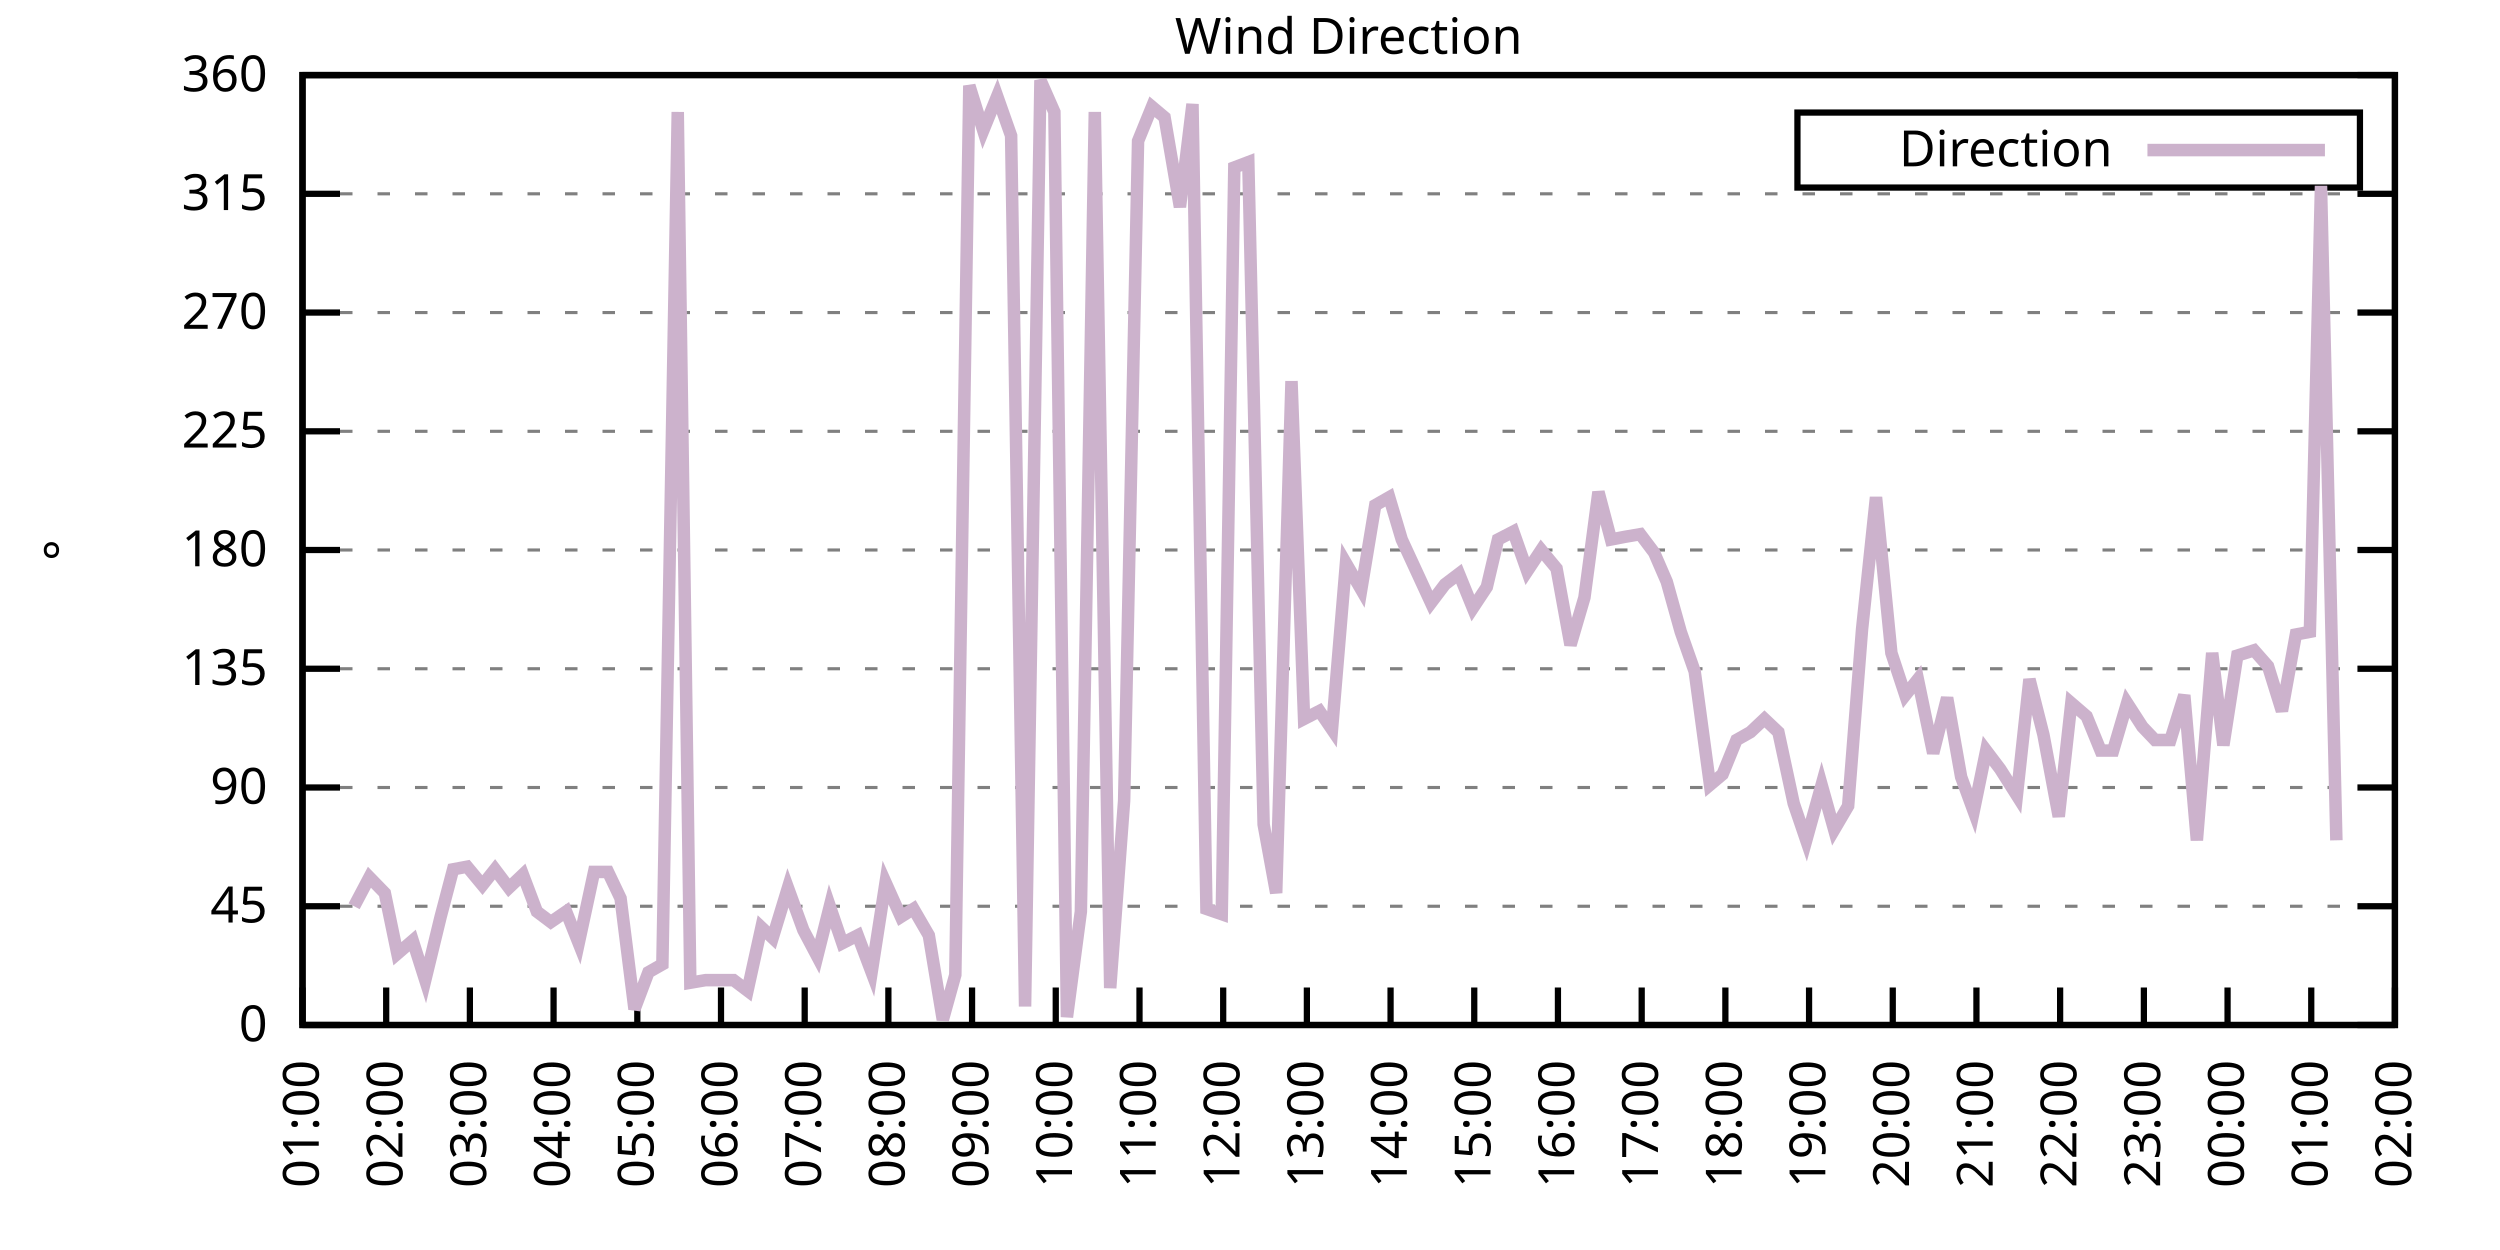
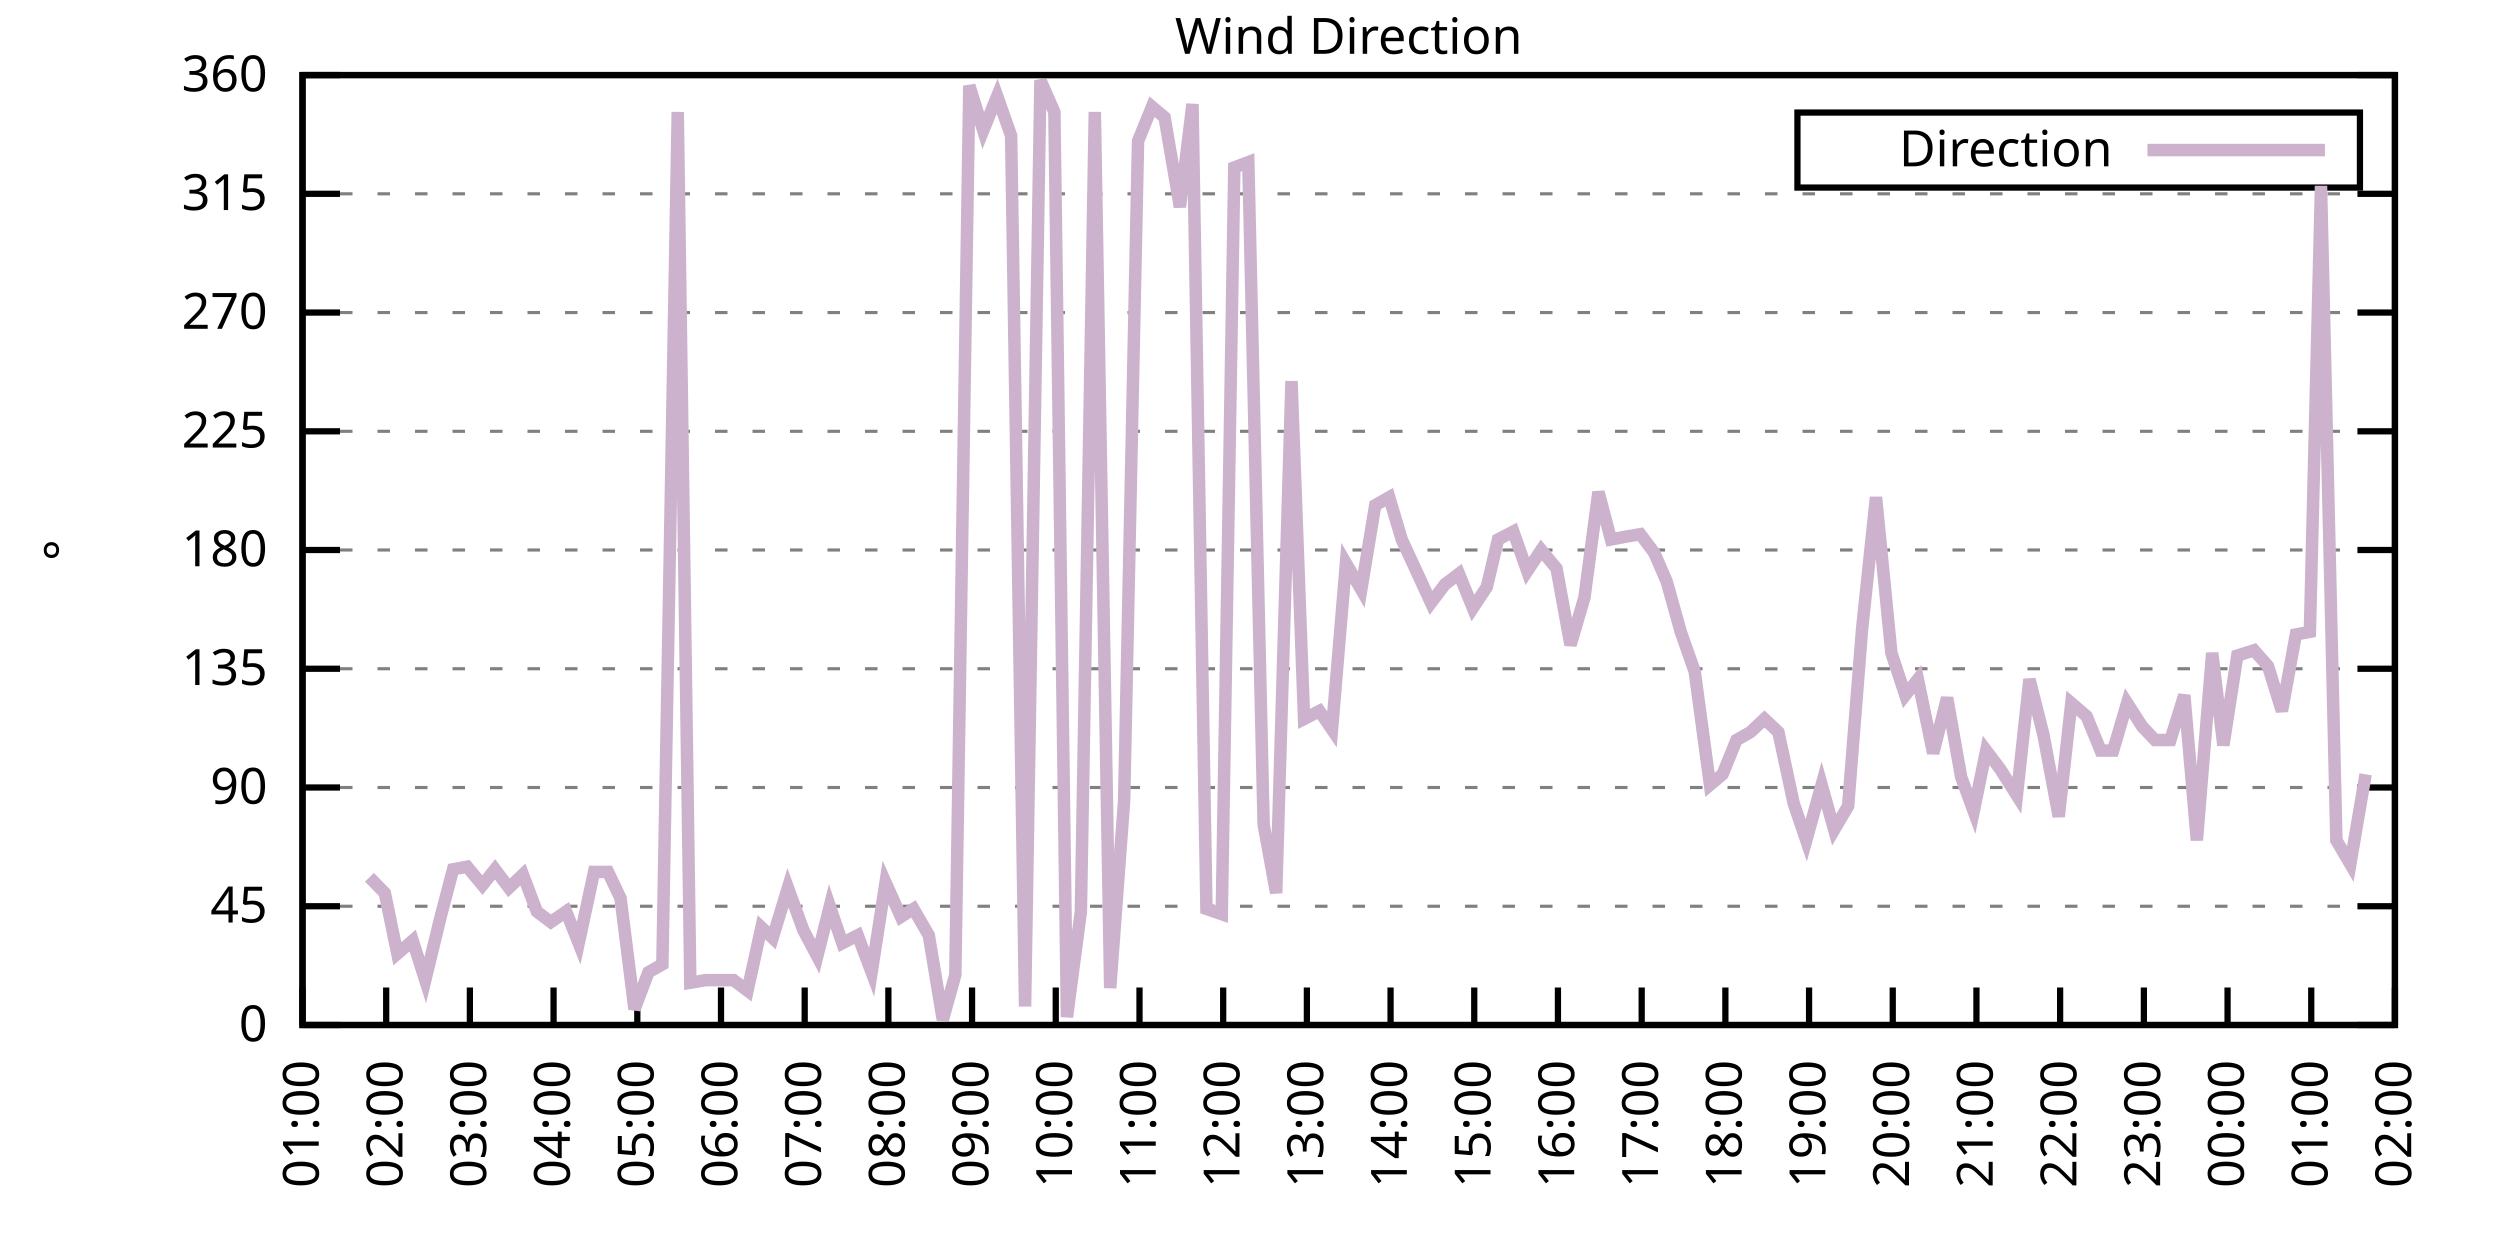
<svg xmlns="http://www.w3.org/2000/svg" xmlns:xlink="http://www.w3.org/1999/xlink" width="400" height="200" viewBox="0 0 400 200">
  <g id="gnuplot_canvas">
    <rect x="0" y="0" width="400" height="200" fill="none" />
    <defs>
      <circle id="gpDot" r="0.5" stroke-width="0.5" stroke="currentColor" />
      <path id="gpPt0" stroke-width="0.333" stroke="currentColor" d="M-1,0 h2 M0,-1 v2" />
      <path id="gpPt1" stroke-width="0.333" stroke="currentColor" d="M-1,-1 L1,1 M1,-1 L-1,1" />
      <path id="gpPt2" stroke-width="0.333" stroke="currentColor" d="M-1,0 L1,0 M0,-1 L0,1 M-1,-1 L1,1 M-1,1 L1,-1" />
      <rect id="gpPt3" stroke-width="0.333" stroke="currentColor" x="-1" y="-1" width="2" height="2" />
      <rect id="gpPt4" stroke-width="0.333" stroke="currentColor" fill="currentColor" x="-1" y="-1" width="2" height="2" />
      <circle id="gpPt5" stroke-width="0.333" stroke="currentColor" cx="0" cy="0" r="1" />
      <use xlink:href="#gpPt5" id="gpPt6" fill="currentColor" stroke="none" />
      <path id="gpPt7" stroke-width="0.333" stroke="currentColor" d="M0,-1.33 L-1.33,0.67 L1.33,0.67 z" />
      <use xlink:href="#gpPt7" id="gpPt8" fill="currentColor" stroke="none" />
      <use xlink:href="#gpPt7" id="gpPt9" stroke="currentColor" transform="rotate(180)" />
      <use xlink:href="#gpPt9" id="gpPt10" fill="currentColor" stroke="none" />
      <use xlink:href="#gpPt3" id="gpPt11" stroke="currentColor" transform="rotate(45)" />
      <use xlink:href="#gpPt11" id="gpPt12" fill="currentColor" stroke="none" />
      <path id="gpPt13" stroke-width="0.333" stroke="currentColor" d="M0,1.330 L1.265,0.411 L0.782,-1.067 L-0.782,-1.076 L-1.265,0.411 z" />
      <use xlink:href="#gpPt13" id="gpPt14" fill="currentColor" stroke="none" />
      <filter id="textbox" filterUnits="objectBoundingBox" x="0" y="0" height="1" width="1">
        <feFlood flood-color="white" flood-opacity="1" result="bgnd" />
        <feComposite in="SourceGraphic" in2="bgnd" operator="atop" />
      </filter>
      <filter id="greybox" filterUnits="objectBoundingBox" x="0" y="0" height="1" width="1">
        <feFlood flood-color="lightgrey" flood-opacity="1" result="grey" />
        <feComposite in="SourceGraphic" in2="grey" operator="atop" />
      </filter>
    </defs>
    <g fill="none" color="white" stroke="currentColor" stroke-width="1.00" stroke-linecap="butt" stroke-linejoin="miter">
</g>
    <g fill="none" color="black" stroke="currentColor" stroke-width="1.00" stroke-linecap="butt" stroke-linejoin="miter">
      <g stroke="none" shape-rendering="crispEdges">
        <polygon fill="rgb(255, 255, 255)" points="48.40,164.00 383.18,164.00 383.18,12.02 48.40,12.02 " />
      </g>
    </g>
    <g fill="none" color="black" stroke="currentColor" stroke-width="1.00" stroke-linecap="butt" stroke-linejoin="miter">
</g>
    <g fill="none" color="black" stroke="black" stroke-width="0.50" stroke-linecap="butt" stroke-linejoin="miter">
</g>
    <g fill="none" color="gray" stroke="currentColor" stroke-width="0.50" stroke-linecap="butt" stroke-linejoin="miter">
      <path stroke="gray" stroke-dasharray="2,4" class="gridline" d="M48.40,164.00 L383.19,164.00  " />
    </g>
    <g fill="none" color="gray" stroke="gray" stroke-width="1.00" stroke-linecap="butt" stroke-linejoin="miter">
</g>
    <g fill="none" color="black" stroke="currentColor" stroke-width="1.00" stroke-linecap="butt" stroke-linejoin="miter">
      <path stroke="black" d="M48.40,164.00 L54.40,164.00 M383.19,164.00 L377.19,164.00  " />
      <g transform="translate(42.80,166.60)" stroke="none" fill="black" font-family="Sans" font-size="8.00" text-anchor="end">
        <text>
          <tspan font-family="Sans"> 0</tspan>
        </text>
      </g>
    </g>
    <g fill="none" color="black" stroke="currentColor" stroke-width="1.00" stroke-linecap="butt" stroke-linejoin="miter">
</g>
    <g fill="none" color="black" stroke="black" stroke-width="0.50" stroke-linecap="butt" stroke-linejoin="miter">
</g>
    <g fill="none" color="gray" stroke="currentColor" stroke-width="0.50" stroke-linecap="butt" stroke-linejoin="miter">
      <path stroke="gray" stroke-dasharray="2,4" class="gridline" d="M48.40,145.00 L383.19,145.00  " />
    </g>
    <g fill="none" color="gray" stroke="gray" stroke-width="1.00" stroke-linecap="butt" stroke-linejoin="miter">
</g>
    <g fill="none" color="black" stroke="currentColor" stroke-width="1.00" stroke-linecap="butt" stroke-linejoin="miter">
      <path stroke="black" d="M48.40,145.00 L54.40,145.00 M383.19,145.00 L377.19,145.00  " />
      <g transform="translate(42.80,147.60)" stroke="none" fill="black" font-family="Sans" font-size="8.00" text-anchor="end">
        <text>
          <tspan font-family="Sans"> 45</tspan>
        </text>
      </g>
    </g>
    <g fill="none" color="black" stroke="currentColor" stroke-width="1.00" stroke-linecap="butt" stroke-linejoin="miter">
</g>
    <g fill="none" color="black" stroke="black" stroke-width="0.50" stroke-linecap="butt" stroke-linejoin="miter">
</g>
    <g fill="none" color="gray" stroke="currentColor" stroke-width="0.50" stroke-linecap="butt" stroke-linejoin="miter">
      <path stroke="gray" stroke-dasharray="2,4" class="gridline" d="M48.40,126.00 L383.19,126.00  " />
    </g>
    <g fill="none" color="gray" stroke="gray" stroke-width="1.00" stroke-linecap="butt" stroke-linejoin="miter">
</g>
    <g fill="none" color="black" stroke="currentColor" stroke-width="1.00" stroke-linecap="butt" stroke-linejoin="miter">
      <path stroke="black" d="M48.40,126.00 L54.40,126.00 M383.19,126.00 L377.19,126.00  " />
      <g transform="translate(42.80,128.60)" stroke="none" fill="black" font-family="Sans" font-size="8.00" text-anchor="end">
        <text>
          <tspan font-family="Sans"> 90</tspan>
        </text>
      </g>
    </g>
    <g fill="none" color="black" stroke="currentColor" stroke-width="1.00" stroke-linecap="butt" stroke-linejoin="miter">
</g>
    <g fill="none" color="black" stroke="black" stroke-width="0.50" stroke-linecap="butt" stroke-linejoin="miter">
</g>
    <g fill="none" color="gray" stroke="currentColor" stroke-width="0.50" stroke-linecap="butt" stroke-linejoin="miter">
      <path stroke="gray" stroke-dasharray="2,4" class="gridline" d="M48.40,107.00 L383.19,107.00  " />
    </g>
    <g fill="none" color="gray" stroke="gray" stroke-width="1.00" stroke-linecap="butt" stroke-linejoin="miter">
</g>
    <g fill="none" color="black" stroke="currentColor" stroke-width="1.00" stroke-linecap="butt" stroke-linejoin="miter">
      <path stroke="black" d="M48.40,107.00 L54.40,107.00 M383.19,107.00 L377.19,107.00  " />
      <g transform="translate(42.80,109.60)" stroke="none" fill="black" font-family="Sans" font-size="8.00" text-anchor="end">
        <text>
          <tspan font-family="Sans"> 135</tspan>
        </text>
      </g>
    </g>
    <g fill="none" color="black" stroke="currentColor" stroke-width="1.00" stroke-linecap="butt" stroke-linejoin="miter">
</g>
    <g fill="none" color="black" stroke="black" stroke-width="0.50" stroke-linecap="butt" stroke-linejoin="miter">
</g>
    <g fill="none" color="gray" stroke="currentColor" stroke-width="0.50" stroke-linecap="butt" stroke-linejoin="miter">
      <path stroke="gray" stroke-dasharray="2,4" class="gridline" d="M48.40,88.00 L383.19,88.00  " />
    </g>
    <g fill="none" color="gray" stroke="gray" stroke-width="1.00" stroke-linecap="butt" stroke-linejoin="miter">
</g>
    <g fill="none" color="black" stroke="currentColor" stroke-width="1.00" stroke-linecap="butt" stroke-linejoin="miter">
      <path stroke="black" d="M48.40,88.00 L54.40,88.00 M383.19,88.00 L377.19,88.00  " />
      <g transform="translate(42.80,90.60)" stroke="none" fill="black" font-family="Sans" font-size="8.00" text-anchor="end">
        <text>
          <tspan font-family="Sans"> 180</tspan>
        </text>
      </g>
    </g>
    <g fill="none" color="black" stroke="currentColor" stroke-width="1.00" stroke-linecap="butt" stroke-linejoin="miter">
</g>
    <g fill="none" color="black" stroke="black" stroke-width="0.50" stroke-linecap="butt" stroke-linejoin="miter">
</g>
    <g fill="none" color="gray" stroke="currentColor" stroke-width="0.50" stroke-linecap="butt" stroke-linejoin="miter">
      <path stroke="gray" stroke-dasharray="2,4" class="gridline" d="M48.40,69.01 L383.19,69.01  " />
    </g>
    <g fill="none" color="gray" stroke="gray" stroke-width="1.00" stroke-linecap="butt" stroke-linejoin="miter">
</g>
    <g fill="none" color="black" stroke="currentColor" stroke-width="1.00" stroke-linecap="butt" stroke-linejoin="miter">
      <path stroke="black" d="M48.40,69.01 L54.40,69.01 M383.19,69.01 L377.19,69.01  " />
      <g transform="translate(42.80,71.61)" stroke="none" fill="black" font-family="Sans" font-size="8.00" text-anchor="end">
        <text>
          <tspan font-family="Sans"> 225</tspan>
        </text>
      </g>
    </g>
    <g fill="none" color="black" stroke="currentColor" stroke-width="1.00" stroke-linecap="butt" stroke-linejoin="miter">
</g>
    <g fill="none" color="black" stroke="black" stroke-width="0.50" stroke-linecap="butt" stroke-linejoin="miter">
</g>
    <g fill="none" color="gray" stroke="currentColor" stroke-width="0.50" stroke-linecap="butt" stroke-linejoin="miter">
      <path stroke="gray" stroke-dasharray="2,4" class="gridline" d="M48.40,50.01 L383.19,50.01  " />
    </g>
    <g fill="none" color="gray" stroke="gray" stroke-width="1.00" stroke-linecap="butt" stroke-linejoin="miter">
</g>
    <g fill="none" color="black" stroke="currentColor" stroke-width="1.00" stroke-linecap="butt" stroke-linejoin="miter">
      <path stroke="black" d="M48.40,50.01 L54.40,50.01 M383.19,50.01 L377.19,50.01  " />
      <g transform="translate(42.80,52.61)" stroke="none" fill="black" font-family="Sans" font-size="8.00" text-anchor="end">
        <text>
          <tspan font-family="Sans"> 270</tspan>
        </text>
      </g>
    </g>
    <g fill="none" color="black" stroke="currentColor" stroke-width="1.00" stroke-linecap="butt" stroke-linejoin="miter">
</g>
    <g fill="none" color="black" stroke="black" stroke-width="0.50" stroke-linecap="butt" stroke-linejoin="miter">
</g>
    <g fill="none" color="gray" stroke="currentColor" stroke-width="0.50" stroke-linecap="butt" stroke-linejoin="miter">
      <path stroke="gray" stroke-dasharray="2,4" class="gridline" d="M48.40,31.01 L383.19,31.01  " />
    </g>
    <g fill="none" color="gray" stroke="gray" stroke-width="1.00" stroke-linecap="butt" stroke-linejoin="miter">
</g>
    <g fill="none" color="black" stroke="currentColor" stroke-width="1.00" stroke-linecap="butt" stroke-linejoin="miter">
      <path stroke="black" d="M48.40,31.01 L54.40,31.01 M383.19,31.01 L377.19,31.01  " />
      <g transform="translate(42.80,33.61)" stroke="none" fill="black" font-family="Sans" font-size="8.00" text-anchor="end">
        <text>
          <tspan font-family="Sans"> 315</tspan>
        </text>
      </g>
    </g>
    <g fill="none" color="black" stroke="currentColor" stroke-width="1.00" stroke-linecap="butt" stroke-linejoin="miter">
</g>
    <g fill="none" color="black" stroke="black" stroke-width="0.50" stroke-linecap="butt" stroke-linejoin="miter">
</g>
    <g fill="none" color="gray" stroke="currentColor" stroke-width="0.50" stroke-linecap="butt" stroke-linejoin="miter">
      <path stroke="gray" stroke-dasharray="2,4" class="gridline" d="M48.40,12.01 L383.19,12.01  " />
    </g>
    <g fill="none" color="gray" stroke="gray" stroke-width="1.00" stroke-linecap="butt" stroke-linejoin="miter">
</g>
    <g fill="none" color="black" stroke="currentColor" stroke-width="1.00" stroke-linecap="butt" stroke-linejoin="miter">
      <path stroke="black" d="M48.40,12.01 L54.40,12.01 M383.19,12.01 L377.19,12.01  " />
      <g transform="translate(42.80,14.61)" stroke="none" fill="black" font-family="Sans" font-size="8.00" text-anchor="end">
        <text>
          <tspan font-family="Sans"> 360</tspan>
        </text>
      </g>
    </g>
    <g fill="none" color="black" stroke="currentColor" stroke-width="1.00" stroke-linecap="butt" stroke-linejoin="miter">
      <path stroke="black" d="M48.40,164.00 L48.40,158.00  " />
      <g transform="translate(51.00,169.60) rotate(270.00)" stroke="none" fill="black" font-family="Sans" font-size="8.00" text-anchor="end">
        <text>
          <tspan font-family="Sans">01:00</tspan>
        </text>
      </g>
    </g>
    <g fill="none" color="black" stroke="currentColor" stroke-width="1.00" stroke-linecap="butt" stroke-linejoin="miter">
      <path stroke="black" d="M61.79,164.00 L61.79,158.00  " />
      <g transform="translate(64.39,169.60) rotate(270.00)" stroke="none" fill="black" font-family="Sans" font-size="8.00" text-anchor="end">
        <text>
          <tspan font-family="Sans">02:00</tspan>
        </text>
      </g>
    </g>
    <g fill="none" color="black" stroke="currentColor" stroke-width="1.00" stroke-linecap="butt" stroke-linejoin="miter">
      <path stroke="black" d="M75.18,164.00 L75.18,158.00  " />
      <g transform="translate(77.78,169.60) rotate(270.00)" stroke="none" fill="black" font-family="Sans" font-size="8.00" text-anchor="end">
        <text>
          <tspan font-family="Sans">03:00</tspan>
        </text>
      </g>
    </g>
    <g fill="none" color="black" stroke="currentColor" stroke-width="1.00" stroke-linecap="butt" stroke-linejoin="miter">
      <path stroke="black" d="M88.57,164.00 L88.57,158.00  " />
      <g transform="translate(91.17,169.60) rotate(270.00)" stroke="none" fill="black" font-family="Sans" font-size="8.00" text-anchor="end">
        <text>
          <tspan font-family="Sans">04:00</tspan>
        </text>
      </g>
    </g>
    <g fill="none" color="black" stroke="currentColor" stroke-width="1.00" stroke-linecap="butt" stroke-linejoin="miter">
      <path stroke="black" d="M101.97,164.00 L101.97,158.00  " />
      <g transform="translate(104.57,169.60) rotate(270.00)" stroke="none" fill="black" font-family="Sans" font-size="8.00" text-anchor="end">
        <text>
          <tspan font-family="Sans">05:00</tspan>
        </text>
      </g>
    </g>
    <g fill="none" color="black" stroke="currentColor" stroke-width="1.00" stroke-linecap="butt" stroke-linejoin="miter">
      <path stroke="black" d="M115.36,164.00 L115.36,158.00  " />
      <g transform="translate(117.96,169.60) rotate(270.00)" stroke="none" fill="black" font-family="Sans" font-size="8.00" text-anchor="end">
        <text>
          <tspan font-family="Sans">06:00</tspan>
        </text>
      </g>
    </g>
    <g fill="none" color="black" stroke="currentColor" stroke-width="1.00" stroke-linecap="butt" stroke-linejoin="miter">
      <path stroke="black" d="M128.75,164.00 L128.75,158.00  " />
      <g transform="translate(131.35,169.60) rotate(270.00)" stroke="none" fill="black" font-family="Sans" font-size="8.00" text-anchor="end">
        <text>
          <tspan font-family="Sans">07:00</tspan>
        </text>
      </g>
    </g>
    <g fill="none" color="black" stroke="currentColor" stroke-width="1.00" stroke-linecap="butt" stroke-linejoin="miter">
      <path stroke="black" d="M142.14,164.00 L142.14,158.00  " />
      <g transform="translate(144.74,169.60) rotate(270.00)" stroke="none" fill="black" font-family="Sans" font-size="8.00" text-anchor="end">
        <text>
          <tspan font-family="Sans">08:00</tspan>
        </text>
      </g>
    </g>
    <g fill="none" color="black" stroke="currentColor" stroke-width="1.00" stroke-linecap="butt" stroke-linejoin="miter">
      <path stroke="black" d="M155.53,164.00 L155.53,158.00  " />
      <g transform="translate(158.13,169.60) rotate(270.00)" stroke="none" fill="black" font-family="Sans" font-size="8.00" text-anchor="end">
        <text>
          <tspan font-family="Sans">09:00</tspan>
        </text>
      </g>
    </g>
    <g fill="none" color="black" stroke="currentColor" stroke-width="1.00" stroke-linecap="butt" stroke-linejoin="miter">
      <path stroke="black" d="M168.92,164.00 L168.92,158.00  " />
      <g transform="translate(171.52,169.60) rotate(270.00)" stroke="none" fill="black" font-family="Sans" font-size="8.00" text-anchor="end">
        <text>
          <tspan font-family="Sans">10:00</tspan>
        </text>
      </g>
    </g>
    <g fill="none" color="black" stroke="currentColor" stroke-width="1.00" stroke-linecap="butt" stroke-linejoin="miter">
      <path stroke="black" d="M182.32,164.00 L182.32,158.00  " />
      <g transform="translate(184.92,169.60) rotate(270.00)" stroke="none" fill="black" font-family="Sans" font-size="8.00" text-anchor="end">
        <text>
          <tspan font-family="Sans">11:00</tspan>
        </text>
      </g>
    </g>
    <g fill="none" color="black" stroke="currentColor" stroke-width="1.00" stroke-linecap="butt" stroke-linejoin="miter">
      <path stroke="black" d="M195.71,164.00 L195.71,158.00  " />
      <g transform="translate(198.31,169.60) rotate(270.00)" stroke="none" fill="black" font-family="Sans" font-size="8.00" text-anchor="end">
        <text>
          <tspan font-family="Sans">12:00</tspan>
        </text>
      </g>
    </g>
    <g fill="none" color="black" stroke="currentColor" stroke-width="1.00" stroke-linecap="butt" stroke-linejoin="miter">
      <path stroke="black" d="M209.10,164.00 L209.10,158.00  " />
      <g transform="translate(211.70,169.60) rotate(270.00)" stroke="none" fill="black" font-family="Sans" font-size="8.00" text-anchor="end">
        <text>
          <tspan font-family="Sans">13:00</tspan>
        </text>
      </g>
    </g>
    <g fill="none" color="black" stroke="currentColor" stroke-width="1.00" stroke-linecap="butt" stroke-linejoin="miter">
      <path stroke="black" d="M222.49,164.00 L222.49,158.00  " />
      <g transform="translate(225.09,169.60) rotate(270.00)" stroke="none" fill="black" font-family="Sans" font-size="8.00" text-anchor="end">
        <text>
          <tspan font-family="Sans">14:00</tspan>
        </text>
      </g>
    </g>
    <g fill="none" color="black" stroke="currentColor" stroke-width="1.00" stroke-linecap="butt" stroke-linejoin="miter">
      <path stroke="black" d="M235.88,164.00 L235.88,158.00  " />
      <g transform="translate(238.48,169.60) rotate(270.00)" stroke="none" fill="black" font-family="Sans" font-size="8.00" text-anchor="end">
        <text>
          <tspan font-family="Sans">15:00</tspan>
        </text>
      </g>
    </g>
    <g fill="none" color="black" stroke="currentColor" stroke-width="1.00" stroke-linecap="butt" stroke-linejoin="miter">
      <path stroke="black" d="M249.27,164.00 L249.27,158.00  " />
      <g transform="translate(251.87,169.60) rotate(270.00)" stroke="none" fill="black" font-family="Sans" font-size="8.00" text-anchor="end">
        <text>
          <tspan font-family="Sans">16:00</tspan>
        </text>
      </g>
    </g>
    <g fill="none" color="black" stroke="currentColor" stroke-width="1.00" stroke-linecap="butt" stroke-linejoin="miter">
      <path stroke="black" d="M262.67,164.00 L262.67,158.00  " />
      <g transform="translate(265.27,169.60) rotate(270.00)" stroke="none" fill="black" font-family="Sans" font-size="8.00" text-anchor="end">
        <text>
          <tspan font-family="Sans">17:00</tspan>
        </text>
      </g>
    </g>
    <g fill="none" color="black" stroke="currentColor" stroke-width="1.00" stroke-linecap="butt" stroke-linejoin="miter">
      <path stroke="black" d="M276.06,164.00 L276.06,158.00  " />
      <g transform="translate(278.66,169.60) rotate(270.00)" stroke="none" fill="black" font-family="Sans" font-size="8.00" text-anchor="end">
        <text>
          <tspan font-family="Sans">18:00</tspan>
        </text>
      </g>
    </g>
    <g fill="none" color="black" stroke="currentColor" stroke-width="1.00" stroke-linecap="butt" stroke-linejoin="miter">
      <path stroke="black" d="M289.45,164.00 L289.45,158.00  " />
      <g transform="translate(292.05,169.60) rotate(270.00)" stroke="none" fill="black" font-family="Sans" font-size="8.00" text-anchor="end">
        <text>
          <tspan font-family="Sans">19:00</tspan>
        </text>
      </g>
    </g>
    <g fill="none" color="black" stroke="currentColor" stroke-width="1.00" stroke-linecap="butt" stroke-linejoin="miter">
      <path stroke="black" d="M302.84,164.00 L302.84,158.00  " />
      <g transform="translate(305.44,169.60) rotate(270.00)" stroke="none" fill="black" font-family="Sans" font-size="8.00" text-anchor="end">
        <text>
          <tspan font-family="Sans">20:00</tspan>
        </text>
      </g>
    </g>
    <g fill="none" color="black" stroke="currentColor" stroke-width="1.00" stroke-linecap="butt" stroke-linejoin="miter">
      <path stroke="black" d="M316.23,164.00 L316.23,158.00  " />
      <g transform="translate(318.83,169.60) rotate(270.00)" stroke="none" fill="black" font-family="Sans" font-size="8.00" text-anchor="end">
        <text>
          <tspan font-family="Sans">21:00</tspan>
        </text>
      </g>
    </g>
    <g fill="none" color="black" stroke="currentColor" stroke-width="1.00" stroke-linecap="butt" stroke-linejoin="miter">
      <path stroke="black" d="M329.62,164.00 L329.62,158.00  " />
      <g transform="translate(332.22,169.60) rotate(270.00)" stroke="none" fill="black" font-family="Sans" font-size="8.00" text-anchor="end">
        <text>
          <tspan font-family="Sans">22:00</tspan>
        </text>
      </g>
    </g>
    <g fill="none" color="black" stroke="currentColor" stroke-width="1.00" stroke-linecap="butt" stroke-linejoin="miter">
      <path stroke="black" d="M343.02,164.00 L343.02,158.00  " />
      <g transform="translate(345.62,169.60) rotate(270.00)" stroke="none" fill="black" font-family="Sans" font-size="8.00" text-anchor="end">
        <text>
          <tspan font-family="Sans">23:00</tspan>
        </text>
      </g>
    </g>
    <g fill="none" color="black" stroke="currentColor" stroke-width="1.00" stroke-linecap="butt" stroke-linejoin="miter">
      <path stroke="black" d="M356.41,164.00 L356.41,158.00  " />
      <g transform="translate(359.01,169.60) rotate(270.00)" stroke="none" fill="black" font-family="Sans" font-size="8.00" text-anchor="end">
        <text>
          <tspan font-family="Sans">00:00</tspan>
        </text>
      </g>
    </g>
    <g fill="none" color="black" stroke="currentColor" stroke-width="1.00" stroke-linecap="butt" stroke-linejoin="miter">
      <path stroke="black" d="M369.80,164.00 L369.80,158.00  " />
      <g transform="translate(372.40,169.60) rotate(270.00)" stroke="none" fill="black" font-family="Sans" font-size="8.00" text-anchor="end">
        <text>
          <tspan font-family="Sans">01:00</tspan>
        </text>
      </g>
    </g>
    <g fill="none" color="black" stroke="currentColor" stroke-width="1.00" stroke-linecap="butt" stroke-linejoin="miter">
      <path stroke="black" d="M383.19,164.00 L383.19,158.00  " />
      <g transform="translate(385.79,169.60) rotate(270.00)" stroke="none" fill="black" font-family="Sans" font-size="8.00" text-anchor="end">
        <text>
          <tspan font-family="Sans">02:00</tspan>
        </text>
      </g>
    </g>
    <g fill="none" color="black" stroke="currentColor" stroke-width="1.00" stroke-linecap="butt" stroke-linejoin="miter">
</g>
    <g fill="none" color="black" stroke="currentColor" stroke-width="1.00" stroke-linecap="butt" stroke-linejoin="miter">
      <path stroke="black" d="M48.40,12.01 L48.40,164.00 L383.19,164.00 L383.19,12.01 L48.40,12.01 Z  " />
    </g>
    <g fill="none" color="black" stroke="currentColor" stroke-width="1.00" stroke-linecap="butt" stroke-linejoin="miter">
</g>
    <g fill="none" color="black" stroke="currentColor" stroke-width="1.00" stroke-linecap="butt" stroke-linejoin="miter">
      <path stroke="black" d="M287.59,30.01 L287.59,18.01 L377.59,18.01 L377.59,30.01 L287.59,30.01 Z  " />
    </g>
    <g id="Wind_direction_plot_1">
      <g fill="none" color="white" stroke="black" stroke-width="2.00" stroke-linecap="butt" stroke-linejoin="miter">
</g>
      <g fill="none" color="black" stroke="currentColor" stroke-width="2.00" stroke-linecap="butt" stroke-linejoin="miter">
        <g transform="translate(337.99,26.61)" stroke="none" fill="black" font-family="Sans" font-size="8.00" text-anchor="end">
          <text>
            <tspan font-family="Sans">Direction</tspan>
          </text>
        </g>
      </g>
      <g fill="none" color="black" stroke="currentColor" stroke-width="2.00" stroke-linecap="butt" stroke-linejoin="miter">
-         <path stroke="rgb(204, 178, 204)" d="M343.59,24.01 L371.99,24.01 M56.66,145.00 L59.11,140.36 L61.57,142.89 L63.58,152.60 L66.03,150.49 L68.04,156.82   L70.50,146.69 L72.50,139.09 L74.74,138.67 L77.19,141.62 L79.20,139.09 L81.43,142.05 L83.66,139.93 L85.90,145.85   L88.13,147.53 L90.58,145.85 L92.59,150.91 L95.05,139.51 L97.28,139.51 L99.29,143.73 L101.52,161.47 L103.75,155.56   L105.98,154.29 L108.44,17.92 L110.45,157.24 L112.90,156.82 L114.91,156.82 L117.37,156.82 L119.60,158.51 L121.83,148.38   L123.62,150.07 L126.07,142.05 L128.53,148.80 L130.76,153.02 L132.77,145.00 L134.78,150.91 L137.23,149.65 L139.46,155.56   L141.69,141.20 L144.15,146.69 L146.16,145.42 L148.61,149.65 L150.85,163.16 L152.85,155.98 L155.09,13.70 L157.32,20.88   L159.55,15.39 L161.78,21.72 L164.01,161.04 L166.47,12.85 L168.70,17.92 L170.71,162.73 L172.94,145.85 L175.17,17.92   L177.63,158.09 L179.86,128.11 L182.09,22.56 L184.32,17.08 L186.33,18.77 L188.79,33.12 L190.80,16.65 L193.03,145.42   L195.48,146.27 L197.49,26.79 L199.73,25.94 L202.18,131.91 L204.19,142.89 L206.64,60.98 L208.65,115.03 L211.11,113.76   L213.12,116.71 L215.35,90.12 L217.80,94.34 L220.04,80.83 L222.27,79.56 L224.28,86.32 L228.96,96.45 L231.20,93.49   L233.43,91.80 L235.66,97.29 L237.89,93.92 L239.68,86.32 L242.13,85.05 L244.36,91.38 L246.60,88.00 L249.05,90.96   L251.28,103.20 L253.51,95.60 L255.75,78.72 L257.76,86.32 L259.99,85.89 L262.44,85.47 L264.67,88.43 L266.68,93.07   L268.92,101.09 L271.15,107.43 L273.60,125.58 L275.61,123.89 L277.84,118.40 L280.07,117.14 L282.31,115.03 L284.54,117.14   L286.99,128.54 L289.00,134.45 L291.46,125.58 L293.47,132.76 L295.70,128.96 L297.93,100.67 L300.16,79.56 L302.62,104.47   L304.85,111.23 L306.86,108.69 L309.31,120.51 L311.54,111.65 L313.78,124.31 L315.79,129.80 L317.79,120.09 L320.03,123.05   L322.70,127.27 L324.71,108.69 L326.95,117.56 L329.40,130.65 L331.41,112.49 L333.86,114.60 L336.10,120.09 L338.10,120.09   L340.34,112.49 L342.79,116.29 L344.80,118.40 L347.26,118.40 L349.49,111.23 L351.50,134.45 L353.95,104.47 L355.74,119.25   L357.97,104.89 L360.65,104.05 L362.88,106.58 L365.11,113.76 L367.34,101.52 L369.58,101.09 L371.36,29.74 L373.82,134.45    " />
+         <path stroke="rgb(204, 178, 204)" d="M343.59,24.01 L371.99,24.01 M59.11,140.36 L61.57,142.89 L63.58,152.60 L66.03,150.49 L68.04,156.82 L70.50,146.69   L72.50,139.09 L74.74,138.67 L77.19,141.62 L79.20,139.09 L81.43,142.05 L83.66,139.93 L85.90,145.85 L88.13,147.53   L90.58,145.85 L92.59,150.91 L95.05,139.51 L97.28,139.51 L99.29,143.73 L101.52,161.47 L103.75,155.56 L105.98,154.29   L108.44,17.92 L110.45,157.24 L112.90,156.82 L114.91,156.82 L117.37,156.82 L119.60,158.51 L121.83,148.38 L123.62,150.07   L126.07,142.05 L128.53,148.80 L130.76,153.02 L132.77,145.00 L134.78,150.91 L137.23,149.65 L139.46,155.56 L141.69,141.20   L144.15,146.69 L146.16,145.42 L148.61,149.65 L150.85,163.16 L152.85,155.98 L155.09,13.70 L157.32,20.88 L159.55,15.39   L161.78,21.72 L164.01,161.04 L166.47,12.85 L168.70,17.92 L170.71,162.73 L172.94,145.85 L175.17,17.92 L177.63,158.09   L179.86,128.11 L182.09,22.56 L184.32,17.08 L186.33,18.77 L188.79,33.12 L190.80,16.65 L193.03,145.42 L195.48,146.27   L197.49,26.79 L199.73,25.94 L202.18,131.91 L204.19,142.89 L206.64,60.98 L208.65,115.03 L211.11,113.76 L213.12,116.71   L215.35,90.12 L217.80,94.34 L220.04,80.83 L222.27,79.56 L224.28,86.32 L228.96,96.45 L231.20,93.49 L233.43,91.80   L235.66,97.29 L237.89,93.92 L239.68,86.32 L242.13,85.05 L244.36,91.38 L246.60,88.00 L249.05,90.96 L251.28,103.20   L253.51,95.60 L255.75,78.72 L257.76,86.32 L259.99,85.89 L262.44,85.47 L264.67,88.43 L266.68,93.07 L268.92,101.09   L271.15,107.43 L273.60,125.58 L275.61,123.89 L277.84,118.40 L280.07,117.14 L282.31,115.03 L284.54,117.14 L286.99,128.54   L289.00,134.45 L291.46,125.58 L293.47,132.76 L295.70,128.96 L297.93,100.67 L300.16,79.56 L302.62,104.47 L304.85,111.23   L306.86,108.69 L309.31,120.51 L311.54,111.65 L313.78,124.31 L315.79,129.80 L317.79,120.09 L320.03,123.05 L322.70,127.27   L324.71,108.69 L326.95,117.56 L329.40,130.65 L331.41,112.49 L333.86,114.60 L336.10,120.09 L338.10,120.09 L340.34,112.49   L342.79,116.29 L344.80,118.40 L347.26,118.40 L349.49,111.23 L351.50,134.45 L353.95,104.47 L355.74,119.25 L357.97,104.89   L360.65,104.05 L362.88,106.58 L365.11,113.76 L367.34,101.52 L369.58,101.09 L371.36,29.74 L373.82,134.45 L376.05,138.25   L378.50,123.89  " />
      </g>
    </g>
    <g fill="none" color="black" stroke="currentColor" stroke-width="2.00" stroke-linecap="butt" stroke-linejoin="miter">
</g>
    <g fill="none" color="black" stroke="black" stroke-width="1.00" stroke-linecap="butt" stroke-linejoin="miter">
</g>
    <g fill="none" color="black" stroke="currentColor" stroke-width="1.00" stroke-linecap="butt" stroke-linejoin="miter">
      <path stroke="black" d="M48.40,12.01 L48.40,164.00 L383.19,164.00 L383.19,12.01 L48.40,12.01 Z  " />
      <g transform="translate(12.80,88.01) rotate(270.00)" stroke="none" fill="black" font-family="Sans" font-size="8.00" text-anchor="middle">
        <text>
          <tspan font-family="Sans">°</tspan>
        </text>
      </g>
    </g>
    <g fill="none" color="black" stroke="currentColor" stroke-width="1.00" stroke-linecap="butt" stroke-linejoin="miter">
</g>
    <g fill="none" color="black" stroke="currentColor" stroke-width="1.00" stroke-linecap="butt" stroke-linejoin="miter">
      <g transform="translate(215.79,8.61)" stroke="none" fill="black" font-family="Sans" font-size="8.00" text-anchor="middle">
        <text>
          <tspan font-family="Sans">Wind Direction</tspan>
        </text>
      </g>
    </g>
    <g fill="none" color="black" stroke="currentColor" stroke-width="1.00" stroke-linecap="butt" stroke-linejoin="miter">
</g>
  </g>
</svg>
